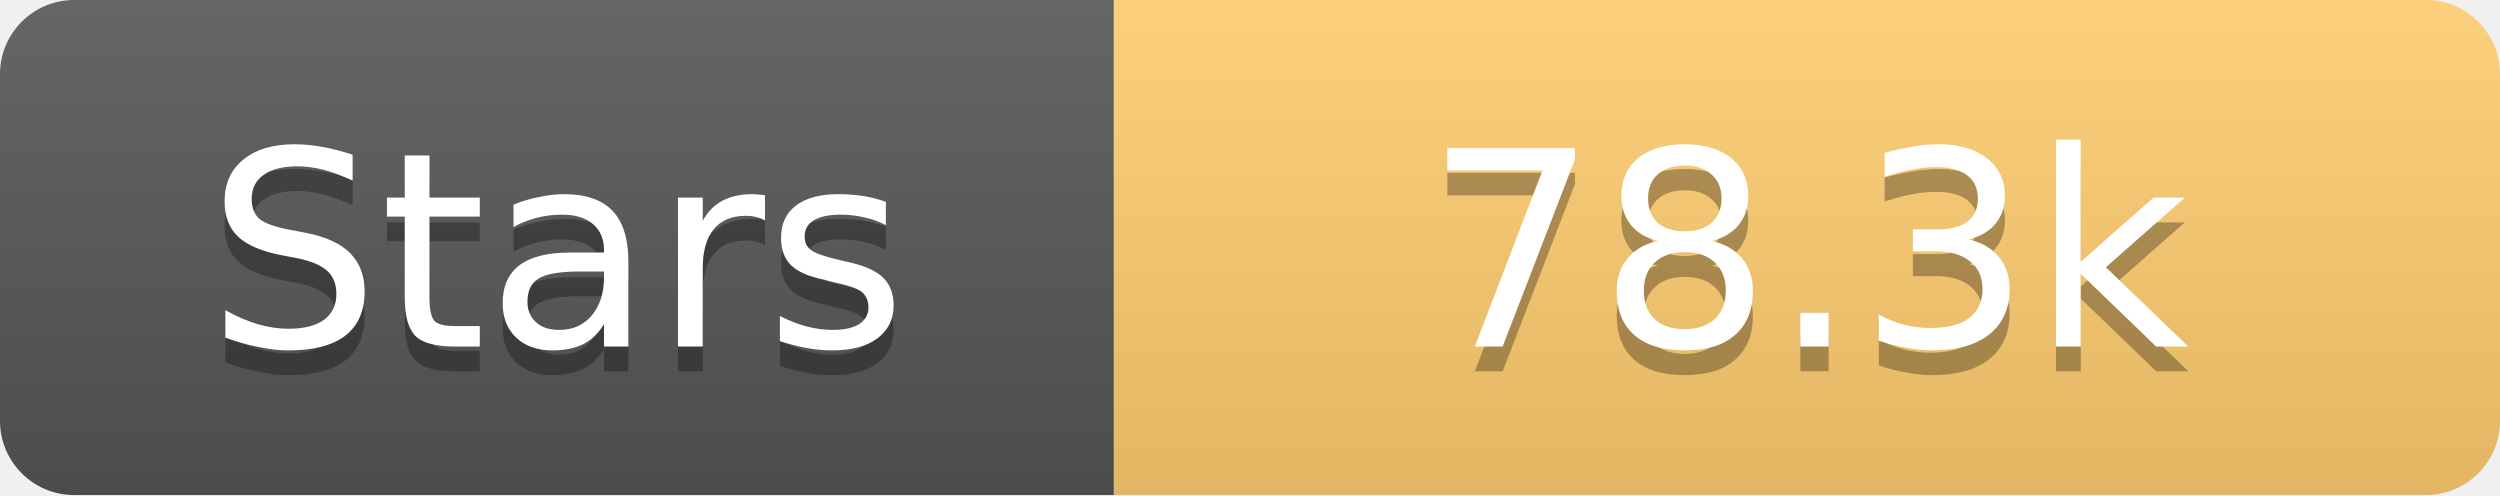
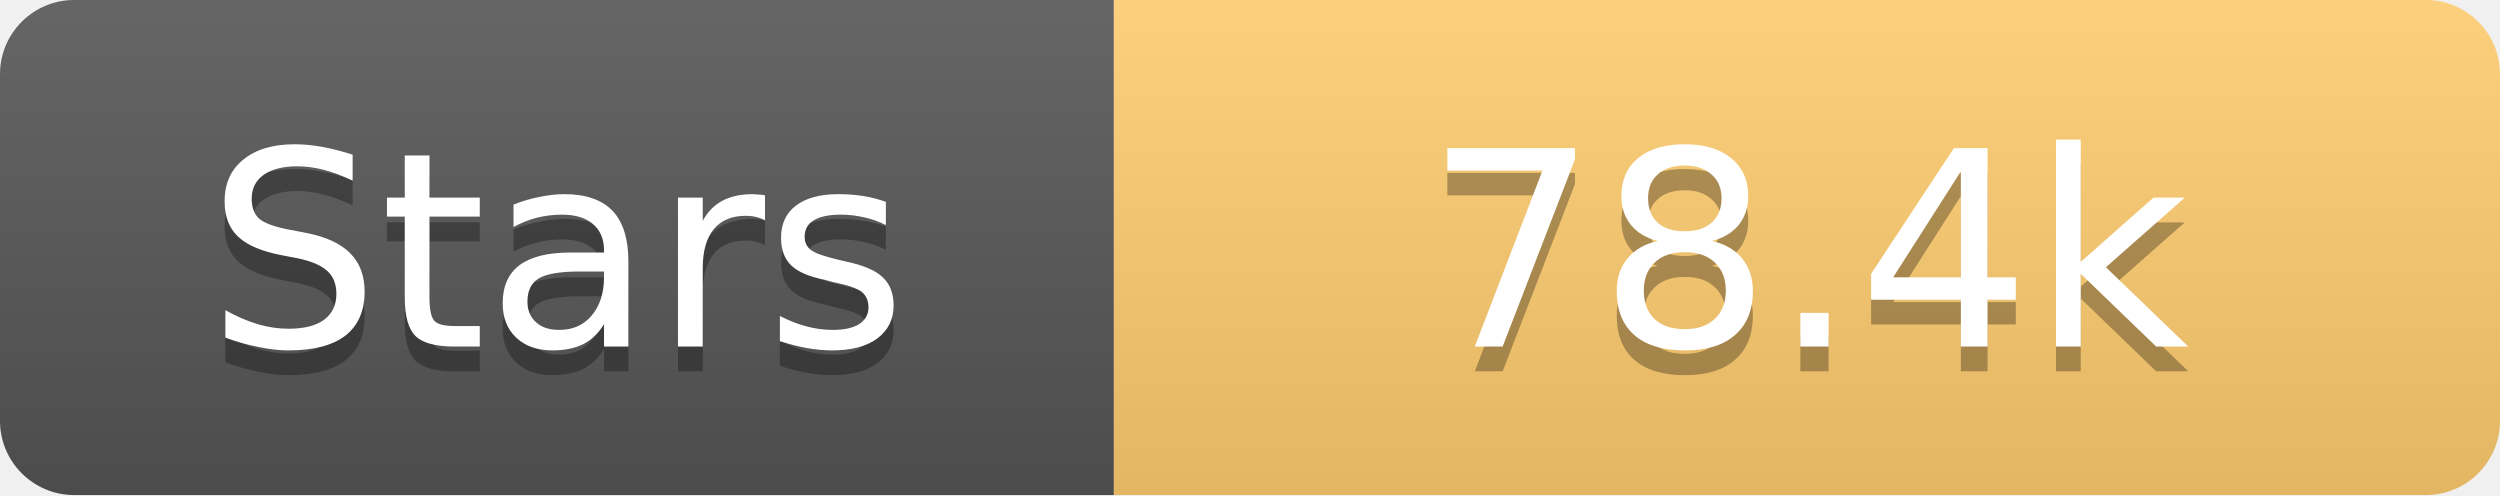
<svg xmlns="http://www.w3.org/2000/svg" width="101" height="20">
  <linearGradient id="s" x2="0" y2="100%">
    <stop offset="0" stop-color="#fff" stop-opacity=".1" />
    <stop offset="1" stop-opacity=".1" />
  </linearGradient>
  <clipPath id="r">
    <rect width="101" height="20" rx="3" fill="#fff" />
  </clipPath>
  <g clip-path="url(#r)">
    <rect width="45" height="20" fill="#555" />
    <rect x="45" width="56" height="20" fill="#fdcb6e" />
    <rect width="101" height="20" fill="url(#s)" />
  </g>
  <g fill="#fff" text-anchor="middle" font-family="Verdana,Geneva,DejaVu Sans,sans-serif" text-rendering="geometricPrecision" font-size="11">
    <text x="22.5" y="15" fill="#010101" fill-opacity=".3">Stars</text>
    <text x="22.5" y="14">Stars</text>
-     <text x="73.0" y="15" fill="#010101" fill-opacity=".3">78.3k</text>
-     <text x="73.0" y="14">78.3k</text>
+     <text x="73.0" y="15" fill="#010101" fill-opacity=".3">78.4k</text>
+     <text x="73.0" y="14">78.4k</text>
  </g>
</svg>
